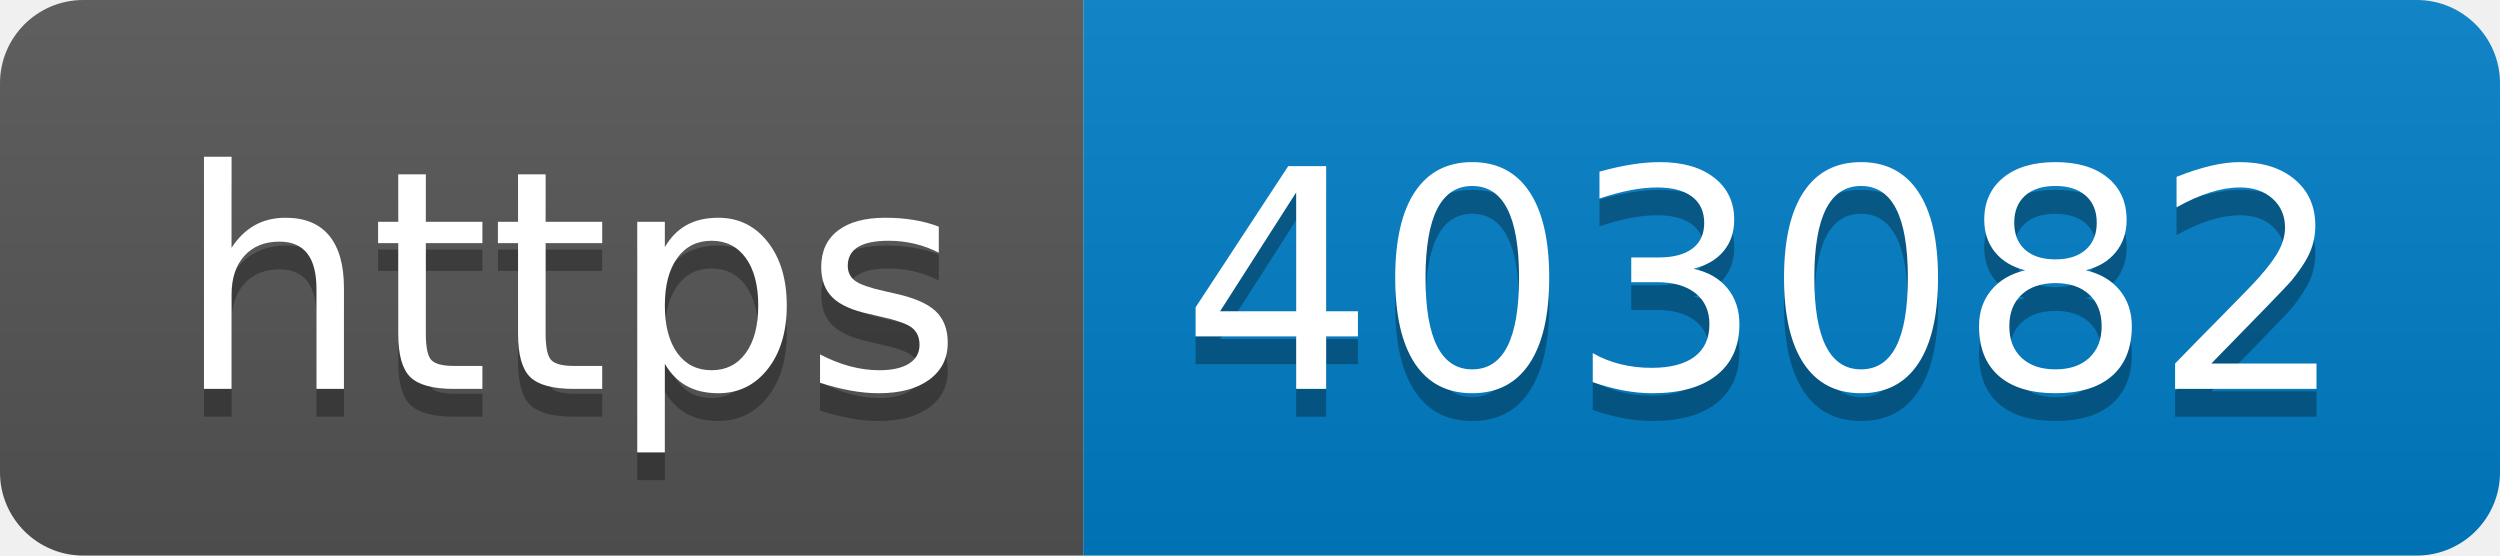
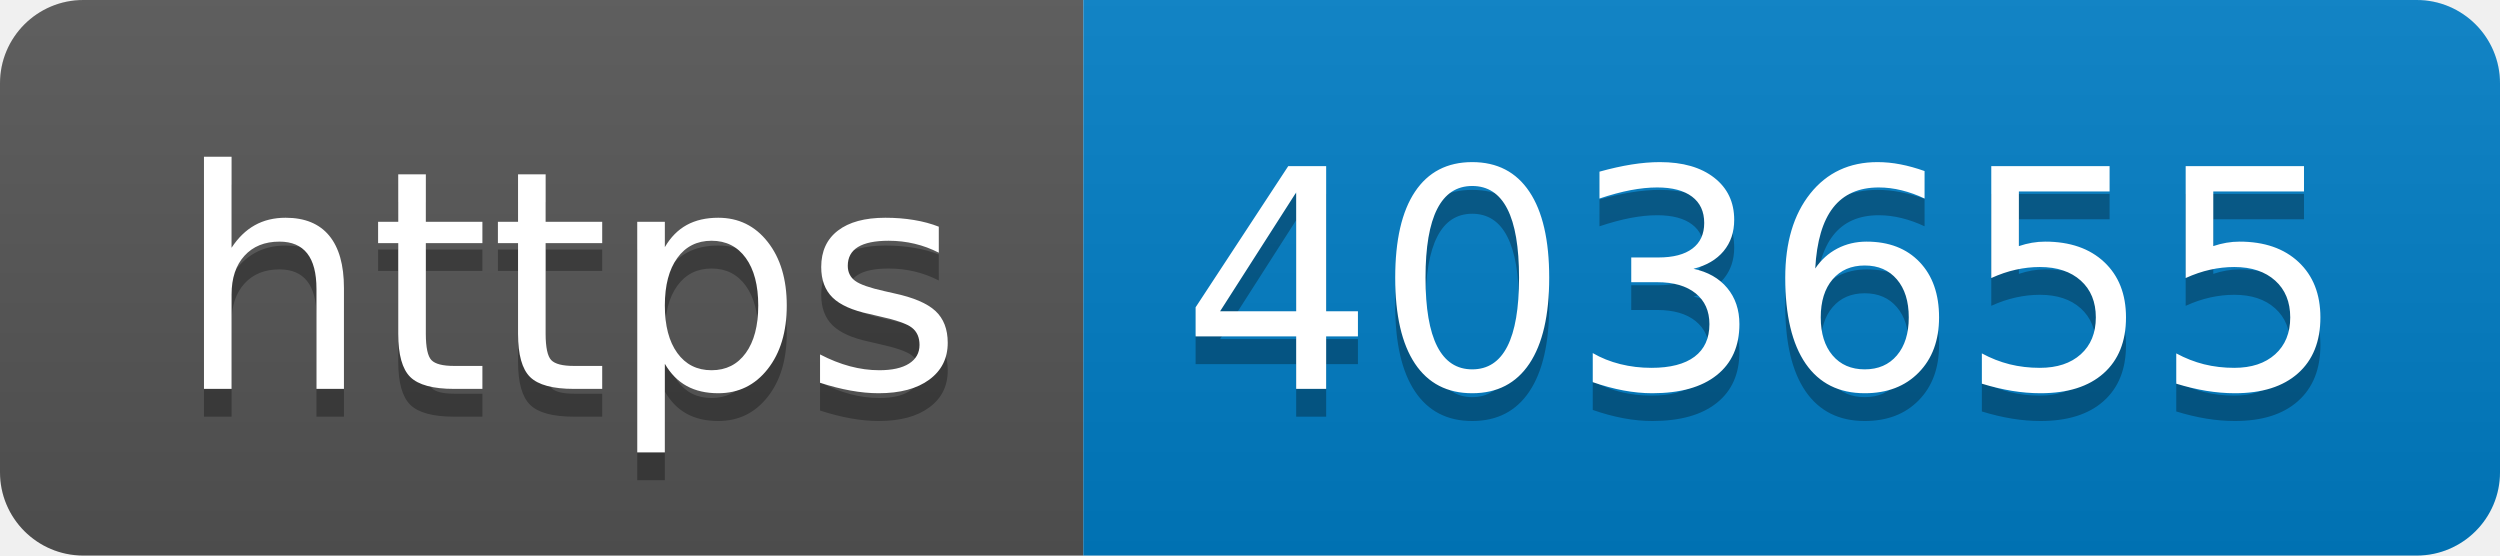
- <svg xmlns="http://www.w3.org/2000/svg" width="90" height="20" role="img" aria-label="https: 403082">
+ <svg xmlns="http://www.w3.org/2000/svg" width="90" height="20" role="img" aria-label="https: 403655">
  <linearGradient id="s" x2="0" y2="100%">
    <stop offset="0" stop-color="#bbb" stop-opacity=".1" />
    <stop offset="1" stop-opacity=".1" />
  </linearGradient>
  <clipPath id="r">
    <rect width="90" height="20" rx="3" fill="#fff" />
  </clipPath>
  <g clip-path="url(#r)">
    <rect width="39" height="20" fill="#555" />
    <rect x="39" width="51" height="20" fill="#007ec6" />
    <rect width="90" height="20" fill="url(#s)" />
  </g>
  <g fill="#fff" text-anchor="middle" font-family="Verdana,Geneva,DejaVu Sans,sans-serif" text-rendering="geometricPrecision" font-size="110">
    <text aria-hidden="true" x="205" y="150" fill="#010101" fill-opacity=".3" transform="scale(.1)" textLength="290">https</text>
    <text x="205" y="140" transform="scale(.1)" fill="#fff" textLength="290">https</text>
-     <text aria-hidden="true" x="635" y="150" fill="#010101" fill-opacity=".3" transform="scale(.1)" textLength="410">403082</text>
-     <text x="635" y="140" transform="scale(.1)" fill="#fff" textLength="410">403082</text>
+     <text aria-hidden="true" x="635" y="150" fill="#010101" fill-opacity=".3" transform="scale(.1)" textLength="410">403655</text>
+     <text x="635" y="140" transform="scale(.1)" fill="#fff" textLength="410">403655</text>
  </g>
</svg>
